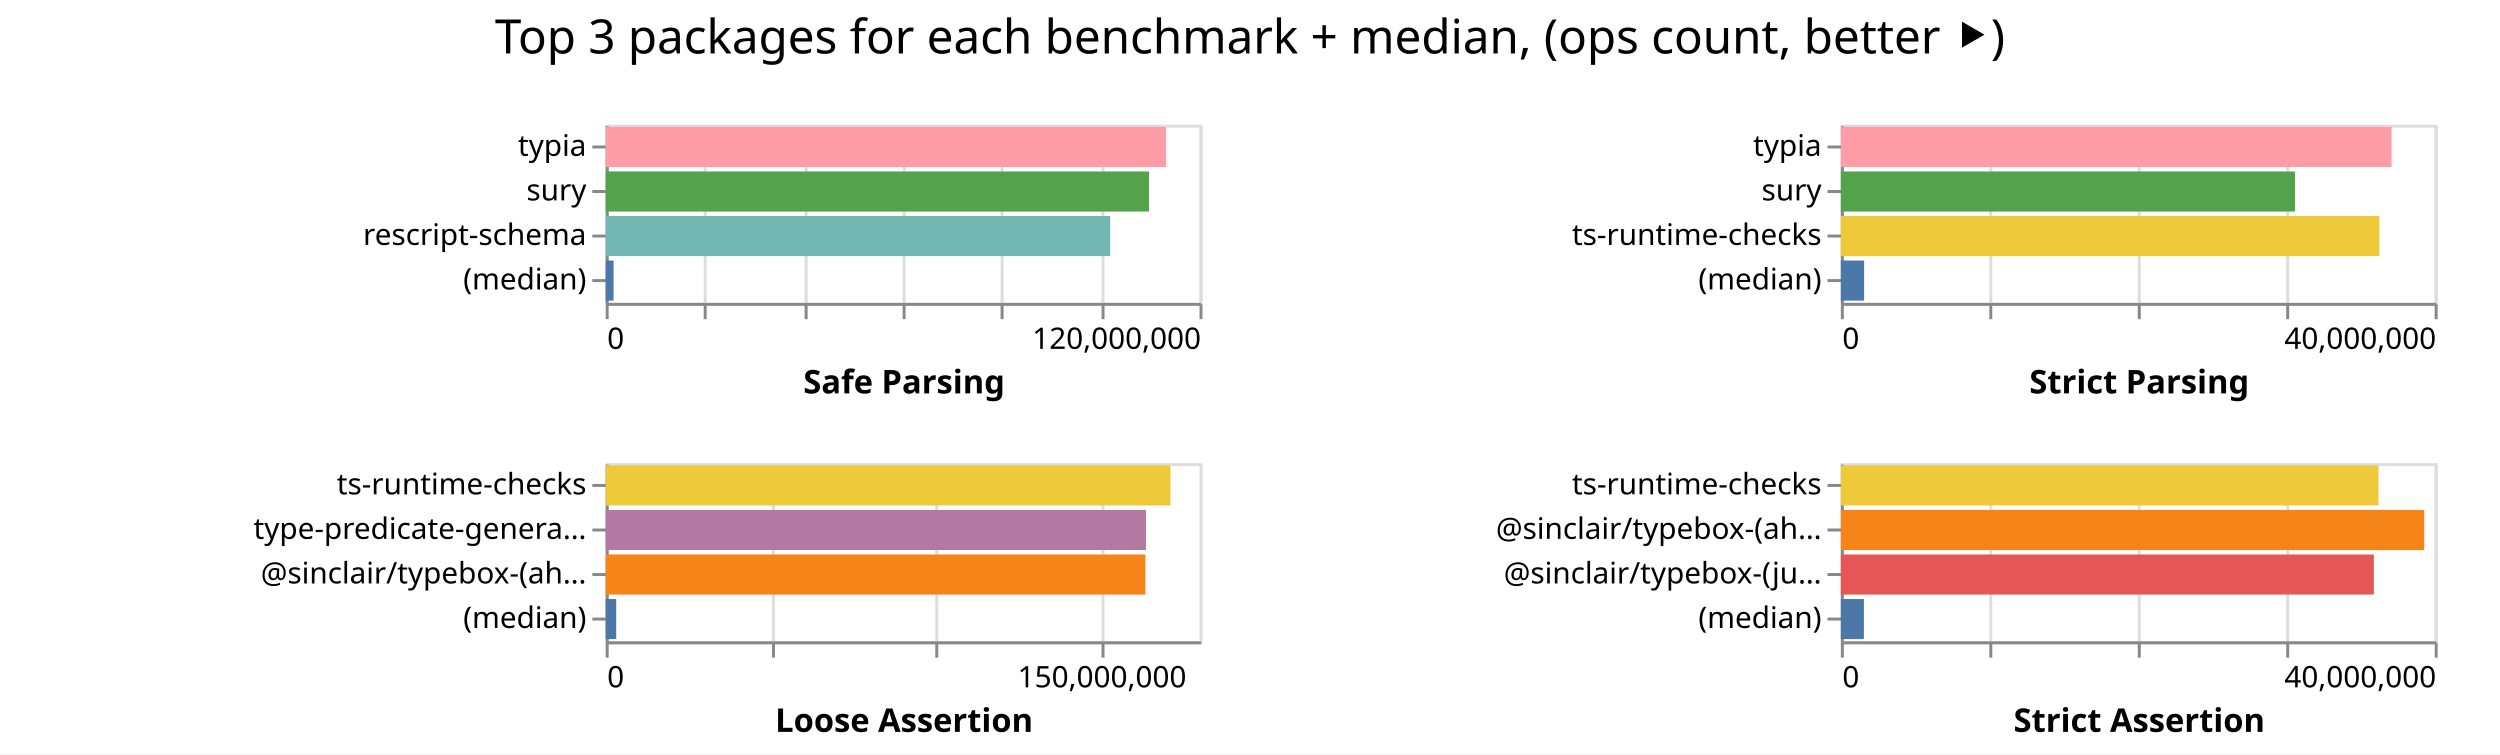
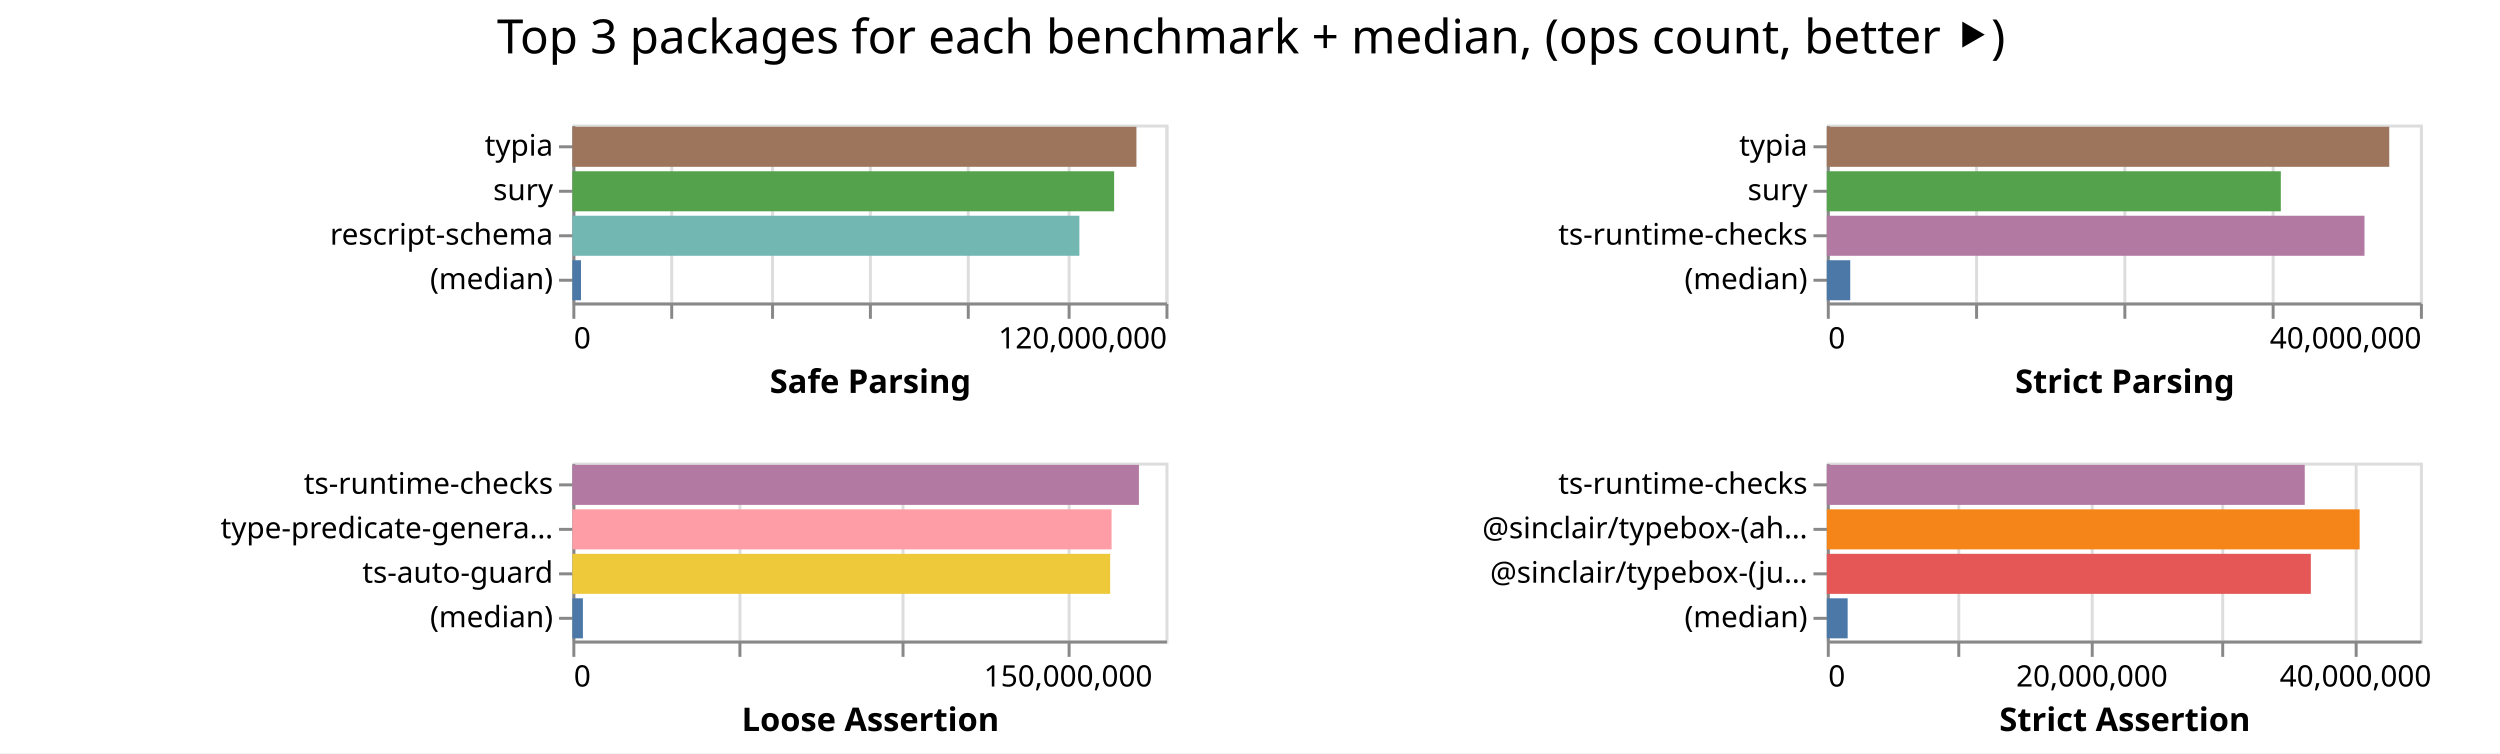
- <svg xmlns="http://www.w3.org/2000/svg" width="842" height="254" class="marks">
-   <path fill="#fff" d="M0 0h842v254H0z" />
+ <svg xmlns="http://www.w3.org/2000/svg" width="843" height="254" class="marks">
+   <path fill="#fff" d="M0 0h843v254H0z" />
  <g fill="none" stroke-miterlimit="10" aria-roledescription="group mark container" class="mark-group role-frame root">
-     <path d="M204 42" aria-hidden="true" class="background" />
+     <path d="M193 42" aria-hidden="true" class="background" />
    <g aria-roledescription="group mark container" class="mark-group role-scope child__Safe_Parsing_group">
-       <path stroke="#ddd" d="M204.5 42.5h200v60h-200Z" aria-hidden="true" class="background" />
+       <path stroke="#ddd" d="M193.5 42.5h200v60h-200Z" aria-hidden="true" class="background" />
      <g aria-hidden="true" class="mark-group role-axis">
-         <path d="M204.5 102.5" aria-hidden="true" class="background" pointer-events="none" />
+         <path d="M193.5 102.5" aria-hidden="true" class="background" pointer-events="none" />
        <g stroke="#ddd" class="mark-rule role-axis-grid" pointer-events="none">
-           <path d="M204.5 102.5v-60M237.5 102.5v-60M271.5 102.5v-60M304.5 102.5v-60M337.5 102.5v-60M371.5 102.5v-60M404.5 102.5v-60" />
+           <path d="M193.5 102.5v-60M226.5 102.5v-60M260.5 102.5v-60M293.5 102.5v-60M326.5 102.5v-60M360.5 102.5v-60M393.5 102.5v-60" />
        </g>
      </g>
      <g aria-label="X-axis titled 'Safe Parsing' for a linear scale with values from 0 to 120,000,000" aria-roledescription="axis" class="mark-group role-axis" pointer-events="none">
-         <path d="M204.5 102.5" aria-hidden="true" class="background" />
+         <path d="M193.5 102.5" aria-hidden="true" class="background" />
        <g stroke="#888" class="mark-rule role-axis-tick">
-           <path d="M204.5 102.5v5M237.5 102.5v5M271.5 102.5v5M304.5 102.5v5M337.5 102.5v5M371.5 102.5v5M404.5 102.5v5" />
+           <path d="M193.5 102.5v5M226.5 102.5v5M260.5 102.5v5M293.5 102.5v5M326.5 102.5v5M360.5 102.5v5M393.5 102.5v5" />
        </g>
        <g fill="#000" class="mark-text role-axis-label" font-family="sans-serif" font-size="10">
-           <text transform="translate(204.5 117.5)">0</text>
-           <text text-anchor="end" transform="translate(404.5 117.5)">120,000,000</text>
+           <text transform="translate(193.5 117.5)">0</text>
+           <text text-anchor="end" transform="translate(393.5 117.5)">120,000,000</text>
        </g>
-         <path stroke="#888" d="M204.5 102.5h200" class="mark-rule role-axis-domain" />
-         <text fill="#000" class="mark-text role-axis-title" font-family="sans-serif" font-size="11" font-weight="bold" text-anchor="middle" transform="translate(304.5 132.5)">Safe Parsing</text>
+         <path stroke="#888" d="M193.5 102.5h200" class="mark-rule role-axis-domain" />
+         <text fill="#000" class="mark-text role-axis-title" font-family="sans-serif" font-size="11" font-weight="bold" text-anchor="middle" transform="translate(293.5 132.5)">Safe Parsing</text>
      </g>
      <g aria-label="Y-axis for a discrete scale with 4 values: typia, sury, rescript-schema, (median)" aria-roledescription="axis" class="mark-group role-axis" pointer-events="none">
-         <path d="M204.5 42.5" aria-hidden="true" class="background" />
+         <path d="M193.5 42.5" aria-hidden="true" class="background" />
        <g stroke="#888" class="mark-rule role-axis-tick">
-           <path d="M204.5 49.5h-5M204.5 64.5h-5M204.5 79.5h-5M204.5 94.5h-5" />
+           <path d="M193.5 49.5h-5M193.5 64.5h-5M193.5 79.5h-5M193.5 94.5h-5" />
        </g>
        <g fill="#000" class="mark-text role-axis-label" font-family="sans-serif" font-size="10" text-anchor="end">
-           <text transform="translate(197.5 52.5)">typia</text>
-           <text transform="translate(197.5 67.5)">sury</text>
-           <text transform="translate(197.5 82.5)">rescript-schema</text>
-           <text transform="translate(197.5 97.5)">(median)</text>
+           <text transform="translate(186.5 52.5)">typia</text>
+           <text transform="translate(186.5 67.5)">sury</text>
+           <text transform="translate(186.5 82.5)">rescript-schema</text>
+           <text transform="translate(186.5 97.5)">(median)</text>
        </g>
-         <path stroke="#888" d="M204.5 42.5v60" class="mark-rule role-axis-domain" />
+         <path stroke="#888" d="M193.5 42.5v60" class="mark-rule role-axis-domain" />
      </g>
      <g aria-roledescription="rect mark container" class="mark-rect role-mark child__Safe_Parsing_marks">
-         <path fill="#ff9da6" d="M204 42.75h188.76v13.5H204Z" aria-label="Safe Parsing: 113256479; name: typia" aria-roledescription="bar" />
-         <path fill="#54a24b" d="M204 57.75h182.994v13.5H204Z" aria-label="Safe Parsing: 109796646; name: sury" aria-roledescription="bar" />
-         <path fill="#72b7b2" d="M204 72.75h169.912v13.5H204Z" aria-label="Safe Parsing: 101947277; name: rescript-schema" aria-roledescription="bar" />
-         <path fill="#4c78a8" d="M204 87.75h2.647v13.5H204Z" aria-label="Safe Parsing: 1588222; name: (median)" aria-roledescription="bar" />
+         <path fill="#9d755d" d="M193 42.75h190.207v13.5H193Z" aria-label="Safe Parsing: 114124429; name: typia" aria-roledescription="bar" />
+         <path fill="#54a24b" d="M193 57.75h182.685v13.5H193Z" aria-label="Safe Parsing: 109611176; name: sury" aria-roledescription="bar" />
+         <path fill="#72b7b2" d="M193 72.75h170.968v13.5H193Z" aria-label="Safe Parsing: 102580961; name: rescript-schema" aria-roledescription="bar" />
+         <path fill="#4c78a8" d="M193 87.75h2.911v13.5H193Z" aria-label="Safe Parsing: 1746757; name: (median)" aria-roledescription="bar" />
      </g>
    </g>
    <g aria-roledescription="group mark container" class="mark-group role-scope child__Strict_Parsing_group">
-       <path stroke="#ddd" d="M620.5 42.5h200v60h-200Z" aria-hidden="true" class="background" />
+       <path stroke="#ddd" d="M616.5 42.5h200v60h-200Z" aria-hidden="true" class="background" />
      <g aria-hidden="true" class="mark-group role-axis">
-         <path d="M620.5 102.5" aria-hidden="true" class="background" pointer-events="none" />
+         <path d="M616.5 102.5" aria-hidden="true" class="background" pointer-events="none" />
        <g stroke="#ddd" class="mark-rule role-axis-grid" pointer-events="none">
-           <path d="M620.5 102.5v-60M670.5 102.5v-60M720.5 102.5v-60M770.5 102.5v-60M820.5 102.5v-60" />
+           <path d="M616.5 102.5v-60M666.5 102.5v-60M716.5 102.5v-60M766.5 102.5v-60M816.5 102.5v-60" />
        </g>
      </g>
      <g aria-label="X-axis titled 'Strict Parsing' for a linear scale with values from 0 to 40,000,000" aria-roledescription="axis" class="mark-group role-axis" pointer-events="none">
-         <path d="M620.5 102.5" aria-hidden="true" class="background" />
+         <path d="M616.5 102.5" aria-hidden="true" class="background" />
        <g stroke="#888" class="mark-rule role-axis-tick">
-           <path d="M620.5 102.5v5M670.5 102.5v5M720.5 102.5v5M770.5 102.5v5M820.5 102.5v5" />
+           <path d="M616.5 102.5v5M666.5 102.5v5M716.5 102.5v5M766.5 102.5v5M816.5 102.5v5" />
        </g>
        <g fill="#000" class="mark-text role-axis-label" font-family="sans-serif" font-size="10">
-           <text transform="translate(620.5 117.5)">0</text>
-           <text text-anchor="end" transform="translate(820.5 117.5)">40,000,000</text>
+           <text transform="translate(616.5 117.5)">0</text>
+           <text text-anchor="end" transform="translate(816.5 117.5)">40,000,000</text>
        </g>
-         <path stroke="#888" d="M620.5 102.5h200" class="mark-rule role-axis-domain" />
-         <text fill="#000" class="mark-text role-axis-title" font-family="sans-serif" font-size="11" font-weight="bold" text-anchor="middle" transform="translate(720.5 132.5)">Strict Parsing</text>
+         <path stroke="#888" d="M616.5 102.5h200" class="mark-rule role-axis-domain" />
+         <text fill="#000" class="mark-text role-axis-title" font-family="sans-serif" font-size="11" font-weight="bold" text-anchor="middle" transform="translate(716.5 132.5)">Strict Parsing</text>
      </g>
      <g aria-label="Y-axis for a discrete scale with 4 values: typia, sury, ts-runtime-checks, (median)" aria-roledescription="axis" class="mark-group role-axis" pointer-events="none">
-         <path d="M620.5 42.5" aria-hidden="true" class="background" />
+         <path d="M616.5 42.5" aria-hidden="true" class="background" />
        <g stroke="#888" class="mark-rule role-axis-tick">
-           <path d="M620.5 49.5h-5M620.5 64.5h-5M620.5 79.5h-5M620.5 94.5h-5" />
+           <path d="M616.5 49.5h-5M616.5 64.5h-5M616.5 79.5h-5M616.5 94.5h-5" />
        </g>
        <g fill="#000" class="mark-text role-axis-label" font-family="sans-serif" font-size="10" text-anchor="end">
-           <text transform="translate(613.5 52.5)">typia</text>
-           <text transform="translate(613.5 67.5)">sury</text>
-           <text transform="translate(613.5 82.5)">ts-runtime-checks</text>
-           <text transform="translate(613.5 97.5)">(median)</text>
+           <text transform="translate(609.5 52.5)">typia</text>
+           <text transform="translate(609.5 67.5)">sury</text>
+           <text transform="translate(609.5 82.5)">ts-runtime-checks</text>
+           <text transform="translate(609.5 97.5)">(median)</text>
        </g>
-         <path stroke="#888" d="M620.5 42.5v60" class="mark-rule role-axis-domain" />
+         <path stroke="#888" d="M616.5 42.5v60" class="mark-rule role-axis-domain" />
      </g>
      <g aria-roledescription="rect mark container" class="mark-rect role-mark child__Strict_Parsing_marks">
-         <path fill="#ff9da6" d="M620 42.75h185.483v13.5H620Z" aria-label="Strict Parsing: 37096536; name: typia" aria-roledescription="bar" />
-         <path fill="#54a24b" d="M620 57.75h152.952v13.5H620Z" aria-label="Strict Parsing: 30590415; name: sury" aria-roledescription="bar" />
-         <path fill="#eeca3b" d="M620 72.75h181.358v13.5H620Z" aria-label="Strict Parsing: 36271661; name: ts-runtime-checks" aria-roledescription="bar" />
-         <path fill="#4c78a8" d="M620 87.75h7.835v13.5H620Z" aria-label="Strict Parsing: 1567056.5; name: (median)" aria-roledescription="bar" />
+         <path fill="#9d755d" d="M616 42.75h189.652v13.5H616Z" aria-label="Strict Parsing: 37930384; name: typia" aria-roledescription="bar" />
+         <path fill="#54a24b" d="M616 57.75h153.093v13.5H616Z" aria-label="Strict Parsing: 30618543; name: sury" aria-roledescription="bar" />
+         <path fill="#b279a2" d="M616 72.75h181.301v13.5H616Z" aria-label="Strict Parsing: 36260217; name: ts-runtime-checks" aria-roledescription="bar" />
+         <path fill="#4c78a8" d="M616 87.75h7.899v13.5H616Z" aria-label="Strict Parsing: 1579715.5; name: (median)" aria-roledescription="bar" />
      </g>
    </g>
    <g aria-roledescription="group mark container" class="mark-group role-scope child__Loose_Assertion_group">
-       <path stroke="#ddd" d="M204.5 156.5h200v60h-200Z" aria-hidden="true" class="background" />
+       <path stroke="#ddd" d="M193.5 156.5h200v60h-200Z" aria-hidden="true" class="background" />
      <g aria-hidden="true" class="mark-group role-axis">
-         <path d="M204.5 216.5" aria-hidden="true" class="background" pointer-events="none" />
+         <path d="M193.5 216.5" aria-hidden="true" class="background" pointer-events="none" />
        <g stroke="#ddd" class="mark-rule role-axis-grid" pointer-events="none">
-           <path d="M204.5 216.5v-60M260.5 216.5v-60M315.5 216.5v-60M371.5 216.5v-60" />
+           <path d="M193.5 216.5v-60M249.5 216.5v-60M304.5 216.5v-60M360.5 216.5v-60" />
        </g>
      </g>
      <g aria-label="X-axis titled 'Loose Assertion' for a linear scale with values from 0 to 180,000,000" aria-roledescription="axis" class="mark-group role-axis" pointer-events="none">
-         <path d="M204.5 216.5" aria-hidden="true" class="background" />
+         <path d="M193.5 216.5" aria-hidden="true" class="background" />
        <g stroke="#888" class="mark-rule role-axis-tick">
-           <path d="M204.5 216.5v5M260.5 216.5v5M315.5 216.5v5M371.5 216.5v5" />
+           <path d="M193.5 216.5v5M249.5 216.5v5M304.5 216.5v5M360.5 216.5v5" />
        </g>
        <g fill="#000" class="mark-text role-axis-label" font-family="sans-serif" font-size="10">
-           <text transform="translate(204.5 231.5)">0</text>
-           <text text-anchor="middle" transform="translate(371.167 231.5)">150,000,000</text>
+           <text transform="translate(193.5 231.5)">0</text>
+           <text text-anchor="middle" transform="translate(360.167 231.5)">150,000,000</text>
        </g>
-         <path stroke="#888" d="M204.5 216.5h200" class="mark-rule role-axis-domain" />
-         <text fill="#000" class="mark-text role-axis-title" font-family="sans-serif" font-size="11" font-weight="bold" text-anchor="middle" transform="translate(304.5 246.5)">Loose Assertion</text>
+         <path stroke="#888" d="M193.5 216.5h200" class="mark-rule role-axis-domain" />
+         <text fill="#000" class="mark-text role-axis-title" font-family="sans-serif" font-size="11" font-weight="bold" text-anchor="middle" transform="translate(293.5 246.5)">Loose Assertion</text>
      </g>
-       <g aria-label="Y-axis for a discrete scale with 4 values: ts-runtime-checks, type-predicate-generator, @sinclair/typebox-(ahead-of-time), (median)" aria-roledescription="axis" class="mark-group role-axis" pointer-events="none">
-         <path d="M204.5 156.5" aria-hidden="true" class="background" />
+       <g aria-label="Y-axis for a discrete scale with 4 values: ts-runtime-checks, type-predicate-generator, ts-auto-guard, (median)" aria-roledescription="axis" class="mark-group role-axis" pointer-events="none">
+         <path d="M193.5 156.5" aria-hidden="true" class="background" />
        <g stroke="#888" class="mark-rule role-axis-tick">
-           <path d="M204.5 163.5h-5M204.5 178.5h-5M204.5 193.5h-5M204.5 208.5h-5" />
+           <path d="M193.5 163.5h-5M193.5 178.5h-5M193.5 193.5h-5M193.5 208.5h-5" />
        </g>
        <g fill="#000" class="mark-text role-axis-label" font-family="sans-serif" font-size="10" text-anchor="end">
-           <text transform="translate(197.5 166.5)">ts-runtime-checks</text>
-           <text transform="translate(197.5 181.5)">type-predicate-genera…</text>
-           <text transform="translate(197.5 196.5)">@sinclair/typebox-(ah…</text>
-           <text transform="translate(197.5 211.5)">(median)</text>
+           <text transform="translate(186.5 166.5)">ts-runtime-checks</text>
+           <text transform="translate(186.5 181.5)">type-predicate-genera…</text>
+           <text transform="translate(186.5 196.5)">ts-auto-guard</text>
+           <text transform="translate(186.5 211.5)">(median)</text>
        </g>
-         <path stroke="#888" d="M204.5 156.5v60" class="mark-rule role-axis-domain" />
+         <path stroke="#888" d="M193.5 156.5v60" class="mark-rule role-axis-domain" />
      </g>
      <g aria-roledescription="rect mark container" class="mark-rect role-mark child__Loose_Assertion_marks">
-         <path fill="#eeca3b" d="M204 156.75h190.223v13.5H204Z" aria-label="Loose Assertion: 171201139; name: ts-runtime-checks" aria-roledescription="bar" />
-         <path fill="#b279a2" d="M204 171.75h181.958v13.5H204Z" aria-label="Loose Assertion: 163762601; name: type-predicate-generator" aria-roledescription="bar" />
-         <path fill="#f58518" d="M204 186.75h181.777v13.5H204Z" aria-label="Loose Assertion: 163599624; name: @sinclair/typebox-(ahead-of-time)" aria-roledescription="bar" />
-         <path fill="#4c78a8" d="M204 201.75h3.545v13.5H204Z" aria-label="Loose Assertion: 3190344; name: (median)" aria-roledescription="bar" />
+         <path fill="#b279a2" d="M193 156.75h191.044v13.5H193Z" aria-label="Loose Assertion: 171939872; name: ts-runtime-checks" aria-roledescription="bar" />
+         <path fill="#ff9da6" d="M193 171.75h181.824v13.5H193Z" aria-label="Loose Assertion: 163641680; name: type-predicate-generator" aria-roledescription="bar" />
+         <path fill="#eeca3b" d="M193 186.75h181.35v13.5H193Z" aria-label="Loose Assertion: 163215011; name: ts-auto-guard" aria-roledescription="bar" />
+         <path fill="#4c78a8" d="M193 201.75h3.557v13.5H193Z" aria-label="Loose Assertion: 3201236; name: (median)" aria-roledescription="bar" />
      </g>
    </g>
    <g aria-roledescription="group mark container" class="mark-group role-scope child__Strict_Assertion_group">
-       <path stroke="#ddd" d="M620.5 156.5h200v60h-200Z" aria-hidden="true" class="background" />
+       <path stroke="#ddd" d="M616.5 156.5h200v60h-200Z" aria-hidden="true" class="background" />
      <g aria-hidden="true" class="mark-group role-axis">
-         <path d="M620.5 216.5" aria-hidden="true" class="background" pointer-events="none" />
+         <path d="M616.5 216.5" aria-hidden="true" class="background" pointer-events="none" />
        <g stroke="#ddd" class="mark-rule role-axis-grid" pointer-events="none">
-           <path d="M620.5 216.5v-60M670.5 216.5v-60M720.5 216.5v-60M770.5 216.5v-60M820.5 216.5v-60" />
+           <path d="M616.5 216.5v-60M660.5 216.5v-60M705.5 216.5v-60M749.5 216.5v-60M794.5 216.5v-60" />
        </g>
      </g>
-       <g aria-label="X-axis titled 'Strict Assertion' for a linear scale with values from 0 to 40,000,000" aria-roledescription="axis" class="mark-group role-axis" pointer-events="none">
-         <path d="M620.5 216.5" aria-hidden="true" class="background" />
+       <g aria-label="X-axis titled 'Strict Assertion' for a linear scale with values from 0 to 45,000,000" aria-roledescription="axis" class="mark-group role-axis" pointer-events="none">
+         <path d="M616.5 216.5" aria-hidden="true" class="background" />
        <g stroke="#888" class="mark-rule role-axis-tick">
-           <path d="M620.5 216.5v5M670.5 216.5v5M720.5 216.5v5M770.5 216.5v5M820.5 216.5v5" />
+           <path d="M616.5 216.5v5M660.5 216.5v5M705.5 216.5v5M749.5 216.5v5M794.5 216.5v5" />
        </g>
        <g fill="#000" class="mark-text role-axis-label" font-family="sans-serif" font-size="10">
-           <text transform="translate(620.5 231.5)">0</text>
-           <text text-anchor="end" transform="translate(820.5 231.5)">40,000,000</text>
+           <text transform="translate(616.5 231.5)">0</text>
+           <text text-anchor="middle" transform="translate(705.389 231.5)">20,000,000</text>
+           <text text-anchor="middle" transform="translate(794.278 231.5)">40,000,000</text>
        </g>
-         <path stroke="#888" d="M620.5 216.5h200" class="mark-rule role-axis-domain" />
-         <text fill="#000" class="mark-text role-axis-title" font-family="sans-serif" font-size="11" font-weight="bold" text-anchor="middle" transform="translate(720.5 246.5)">Strict Assertion</text>
+         <path stroke="#888" d="M616.5 216.5h200" class="mark-rule role-axis-domain" />
+         <text fill="#000" class="mark-text role-axis-title" font-family="sans-serif" font-size="11" font-weight="bold" text-anchor="middle" transform="translate(716.5 246.5)">Strict Assertion</text>
      </g>
      <g aria-label="Y-axis for a discrete scale with 4 values: ts-runtime-checks, @sinclair/typebox-(ahead-of-time), @sinclair/typebox-(just-in-time), (median)" aria-roledescription="axis" class="mark-group role-axis" pointer-events="none">
-         <path d="M620.5 156.5" aria-hidden="true" class="background" />
+         <path d="M616.5 156.5" aria-hidden="true" class="background" />
        <g stroke="#888" class="mark-rule role-axis-tick">
-           <path d="M620.5 163.5h-5M620.5 178.5h-5M620.5 193.5h-5M620.5 208.5h-5" />
+           <path d="M616.5 163.5h-5M616.5 178.5h-5M616.5 193.5h-5M616.5 208.5h-5" />
        </g>
        <g fill="#000" class="mark-text role-axis-label" font-family="sans-serif" font-size="10" text-anchor="end">
-           <text transform="translate(613.5 166.5)">ts-runtime-checks</text>
-           <text transform="translate(613.5 181.5)">@sinclair/typebox-(ah…</text>
-           <text transform="translate(613.5 196.5)">@sinclair/typebox-(ju…</text>
-           <text transform="translate(613.5 211.5)">(median)</text>
+           <text transform="translate(609.5 166.5)">ts-runtime-checks</text>
+           <text transform="translate(609.5 181.5)">@sinclair/typebox-(ah…</text>
+           <text transform="translate(609.5 196.5)">@sinclair/typebox-(ju…</text>
+           <text transform="translate(609.5 211.5)">(median)</text>
        </g>
-         <path stroke="#888" d="M620.5 156.5v60" class="mark-rule role-axis-domain" />
+         <path stroke="#888" d="M616.5 156.5v60" class="mark-rule role-axis-domain" />
      </g>
      <g aria-roledescription="rect mark container" class="mark-rect role-mark child__Strict_Assertion_marks">
-         <path fill="#eeca3b" d="M620 156.75h181.096v13.5H620Z" aria-label="Strict Assertion: 36219119; name: ts-runtime-checks" aria-roledescription="bar" />
-         <path fill="#f58518" d="M620 171.75h196.478v13.5H620Z" aria-label="Strict Assertion: 39295631; name: @sinclair/typebox-(ahead-of-time)" aria-roledescription="bar" />
-         <path fill="#e45756" d="M620 186.75h179.513v13.5H620Z" aria-label="Strict Assertion: 35902565; name: @sinclair/typebox-(just-in-time)" aria-roledescription="bar" />
-         <path fill="#4c78a8" d="M620 201.75h7.76v13.5H620Z" aria-label="Strict Assertion: 1551927.5; name: (median)" aria-roledescription="bar" />
+         <path fill="#b279a2" d="M616 156.75h161.163v13.5H616Z" aria-label="Strict Assertion: 36261732; name: ts-runtime-checks" aria-roledescription="bar" />
+         <path fill="#f58518" d="M616 171.75h179.671v13.5H616Z" aria-label="Strict Assertion: 40426040; name: @sinclair/typebox-(ahead-of-time)" aria-roledescription="bar" />
+         <path fill="#e45756" d="M616 186.75h163.216v13.5H616Z" aria-label="Strict Assertion: 36723690; name: @sinclair/typebox-(just-in-time)" aria-roledescription="bar" />
+         <path fill="#4c78a8" d="M616 201.75h7.031v13.5H616Z" aria-label="Strict Assertion: 1581985.5; name: (median)" aria-roledescription="bar" />
      </g>
    </g>
    <g class="mark-group role-title">
-       <path d="M421 5" aria-hidden="true" class="background" pointer-events="none" />
-       <text fill="#000" aria-label="Title text 'Top 3 packages for each benchmark + median, (ops count, better ⯈)'" aria-roledescription="title" class="mark-text role-title-text" font-family="sans-serif" font-size="16" pointer-events="none" text-anchor="middle" transform="translate(421 18)">Top 3 packages for each benchmark + median, (ops count, better ⯈)</text>
+       <path d="M421.889 5" aria-hidden="true" class="background" pointer-events="none" />
+       <text fill="#000" aria-label="Title text 'Top 3 packages for each benchmark + median, (ops count, better ⯈)'" aria-roledescription="title" class="mark-text role-title-text" font-family="sans-serif" font-size="16" pointer-events="none" text-anchor="middle" transform="translate(421.889 18)">Top 3 packages for each benchmark + median, (ops count, better ⯈)</text>
    </g>
  </g>
</svg>
